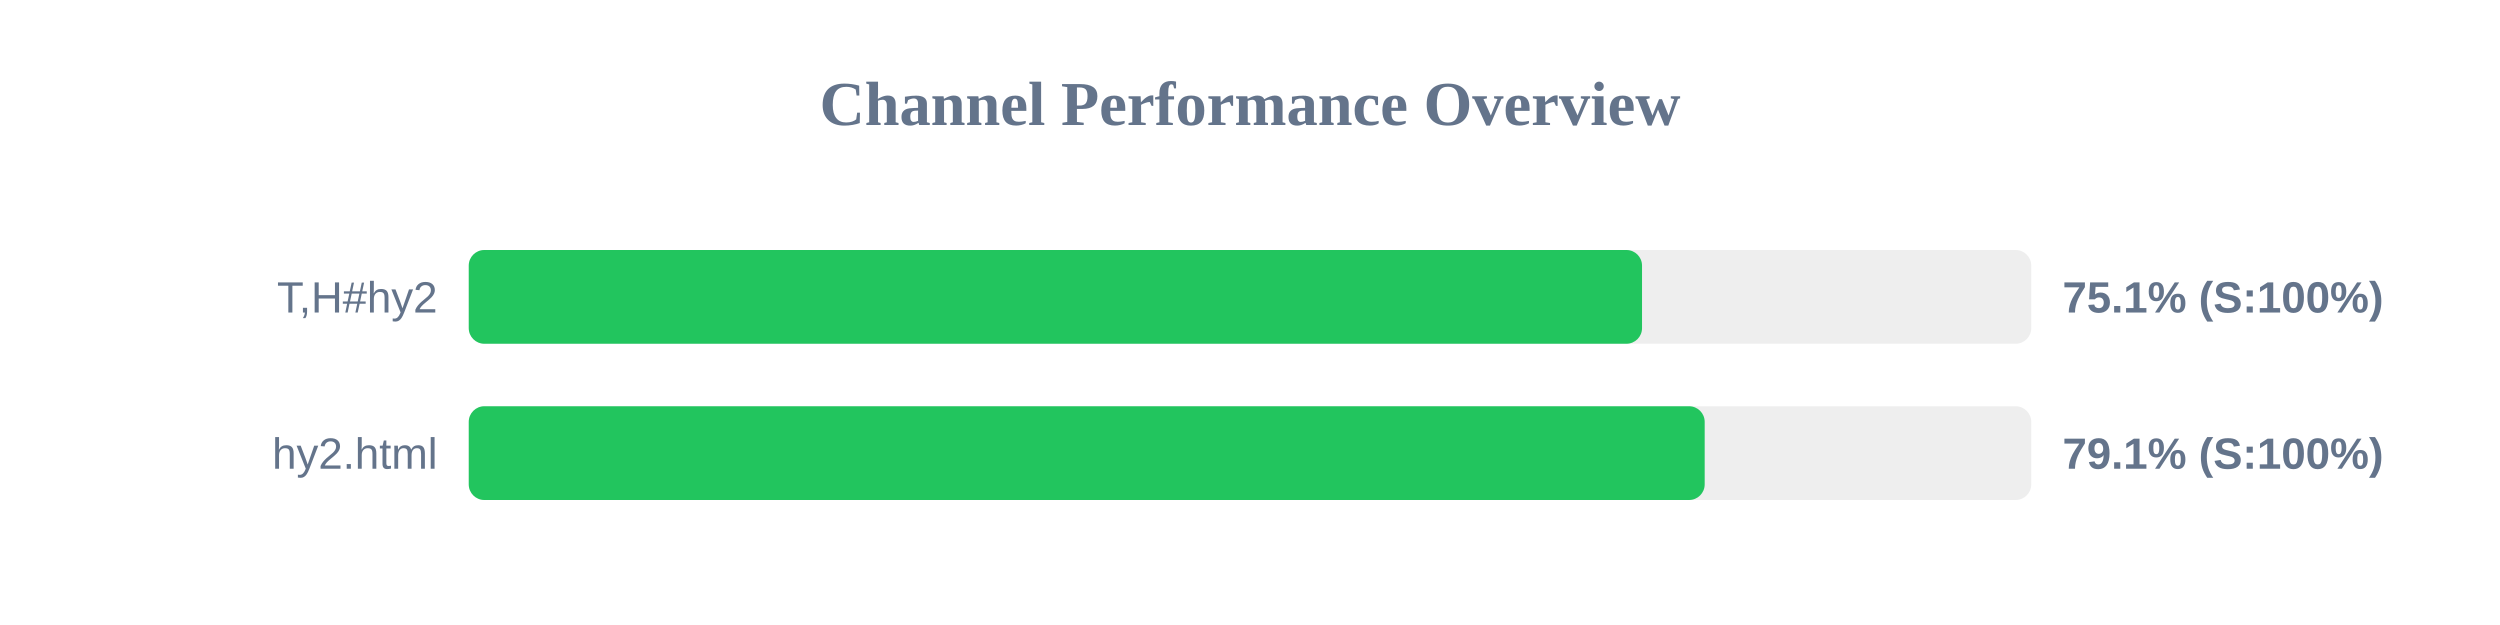
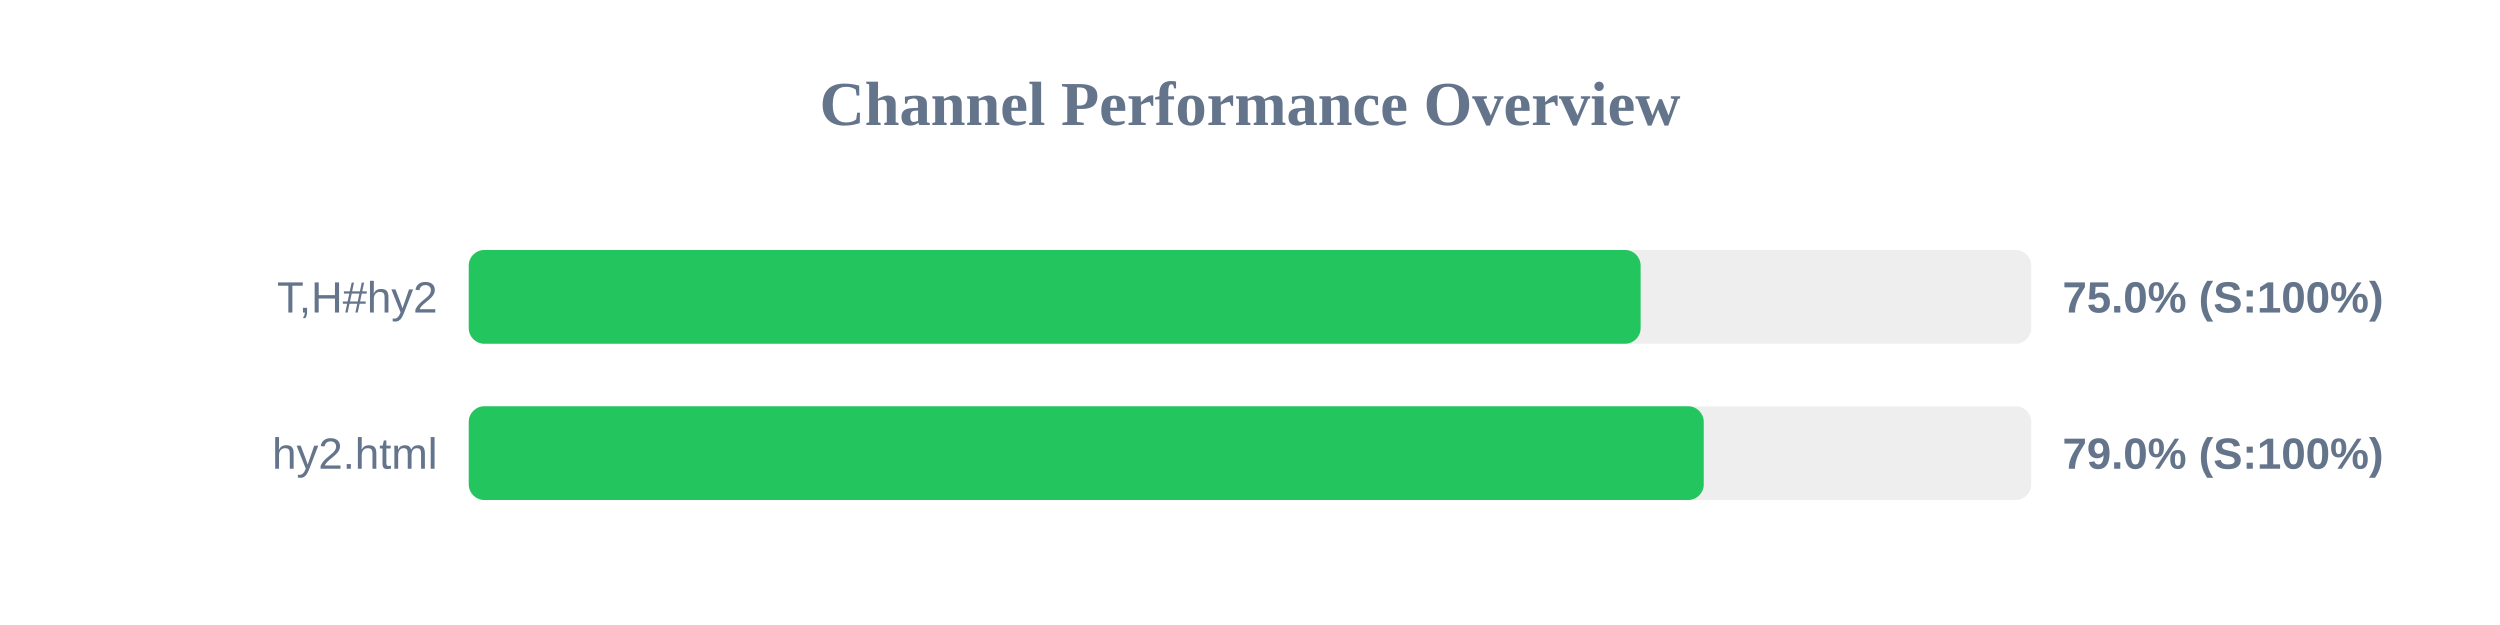
<svg xmlns="http://www.w3.org/2000/svg" width="800" height="200" version="1.1">
  <style>
        .row { font: 14px Arial; fill: #64748b; }
        .score { font: bold 14px Arial; fill: #64748b; }
    </style>
  <text x="400" y="40" text-anchor="middle" font-size="20px" font-weight="bold" fill="#64748b">Channel Performance Overview</text>
  <rect x="150" y="80" width="500" height="30" fill="#eee" rx="5" />
-   <rect x="150" y="80" width="375.45" height="30" fill="#22c55e" rx="5" />
+   <rect x="150" y="80" width="375.0" height="30" fill="#22c55e" rx="5" />
  <text x="140" y="100" text-anchor="end" class="row">T,H#hy2</text>
-   <text x="660" y="100" text-anchor="start" class="score">75.1% (S:100%)</text>
+   <text x="660" y="100" text-anchor="start" class="score">75.0% (S:100%)</text>
  <rect x="150" y="130" width="500" height="30" fill="#eee" rx="5" />
-   <rect x="150" y="130" width="395.5" height="30" fill="#22c55e" rx="5" />
+   <rect x="150" y="130" width="395.2" height="30" fill="#22c55e" rx="5" />
  <text x="140" y="150" text-anchor="end" class="row">hy2.html</text>
-   <text x="660" y="150" text-anchor="start" class="score">79.1% (S:100%)</text>
+   <text x="660" y="150" text-anchor="start" class="score">79.0% (S:100%)</text>
</svg>
